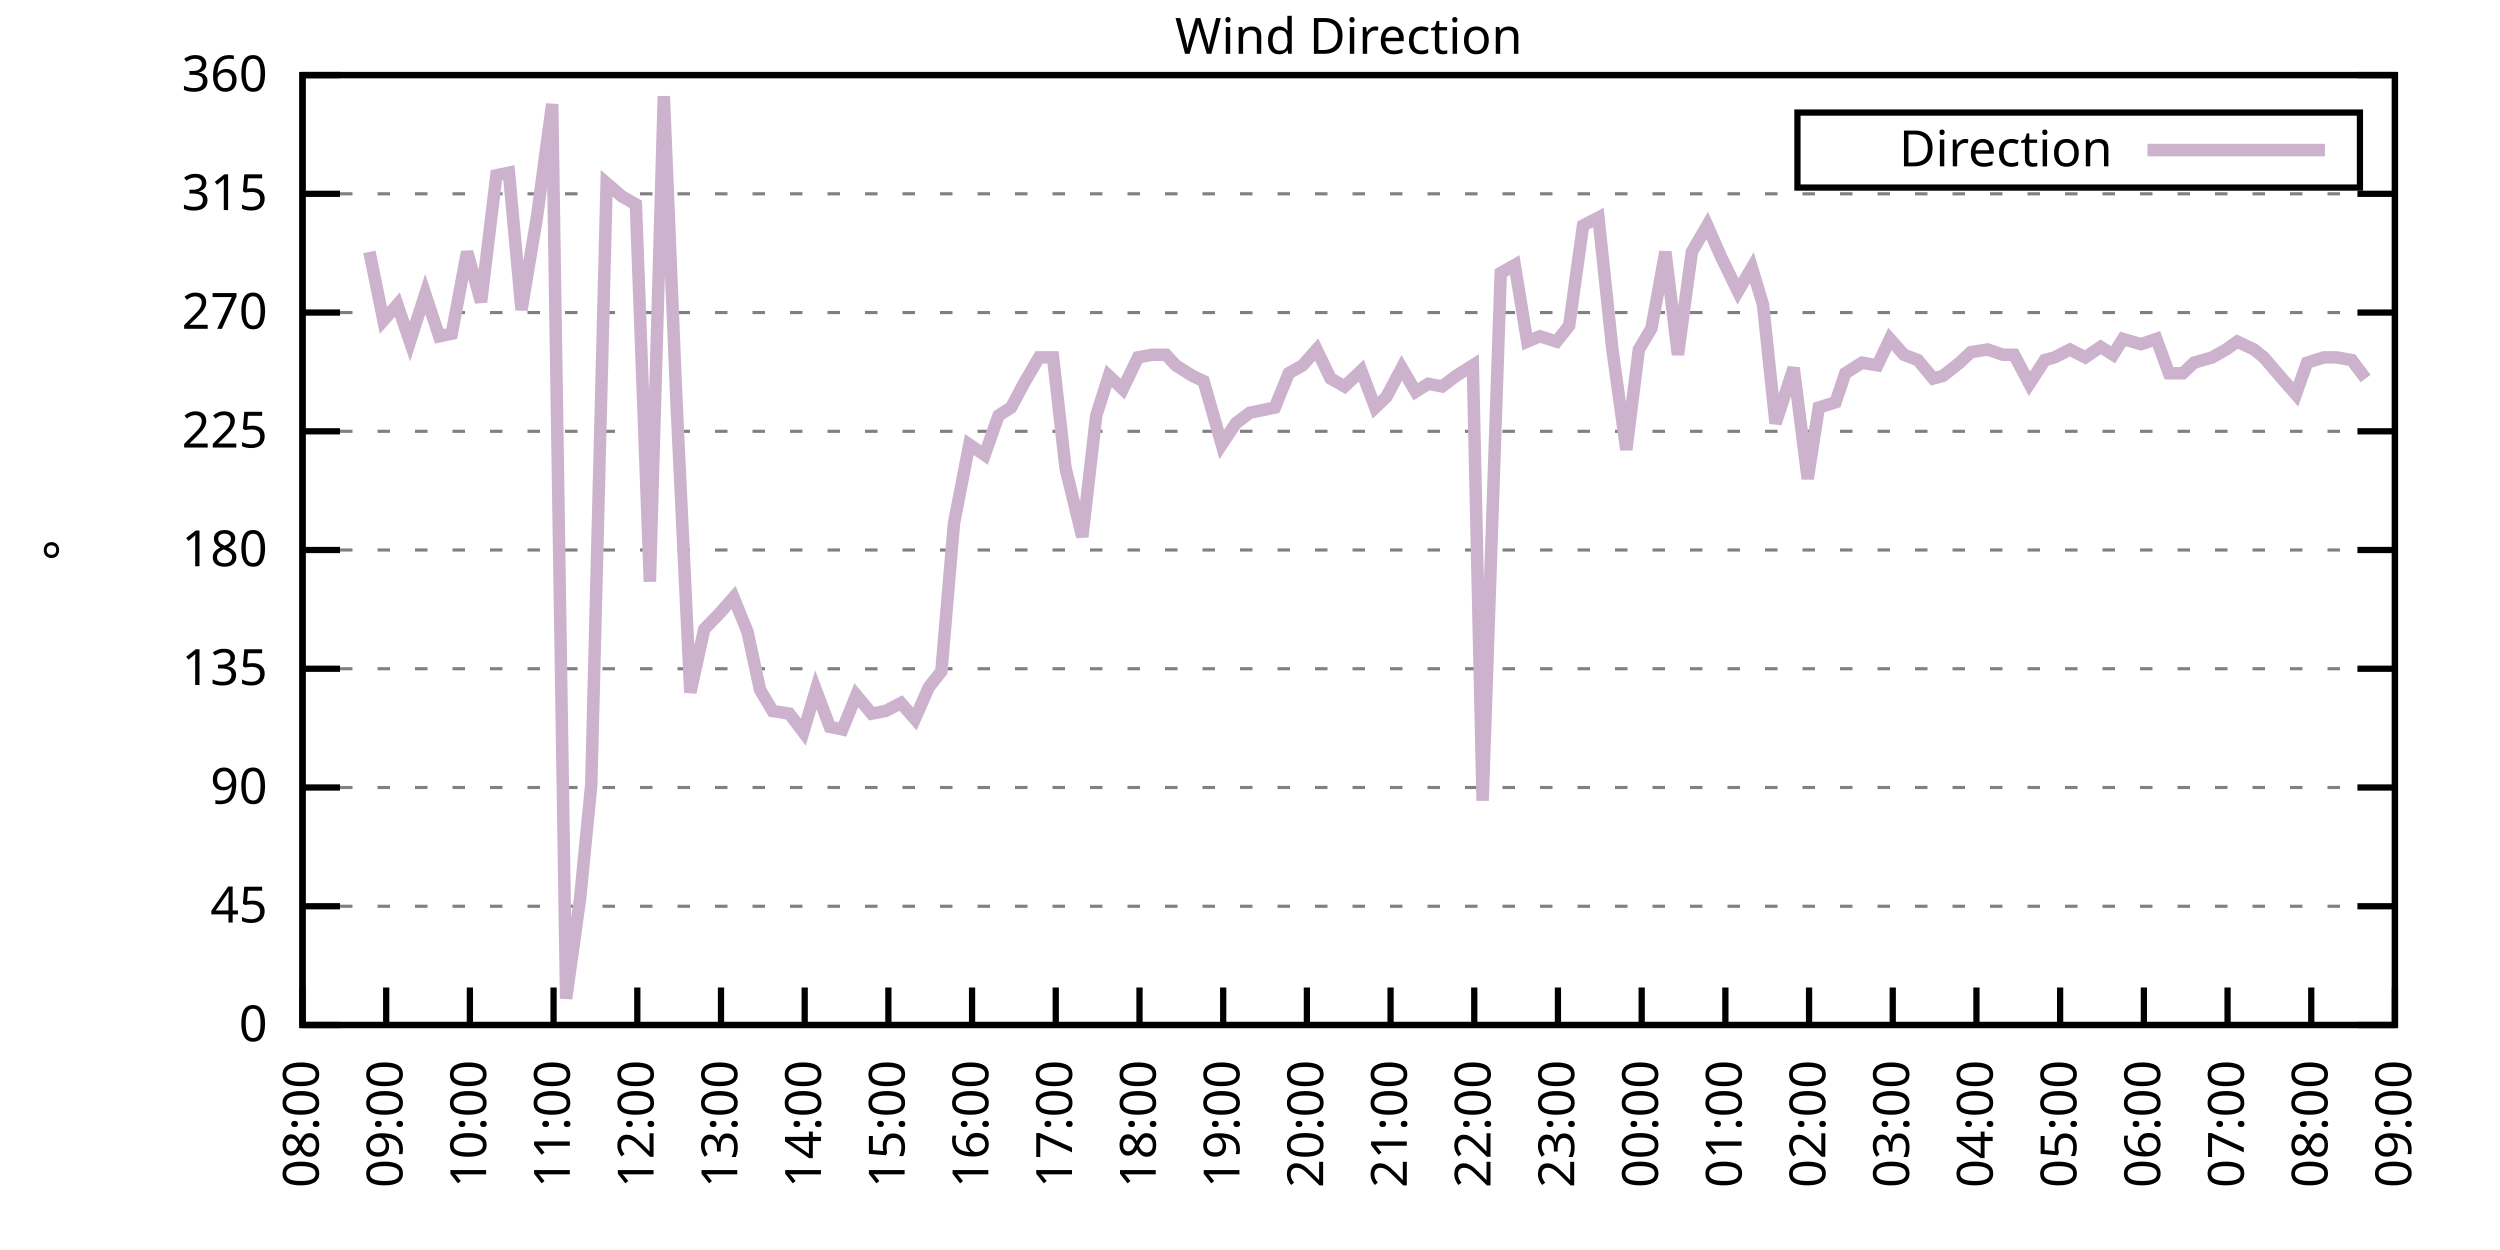
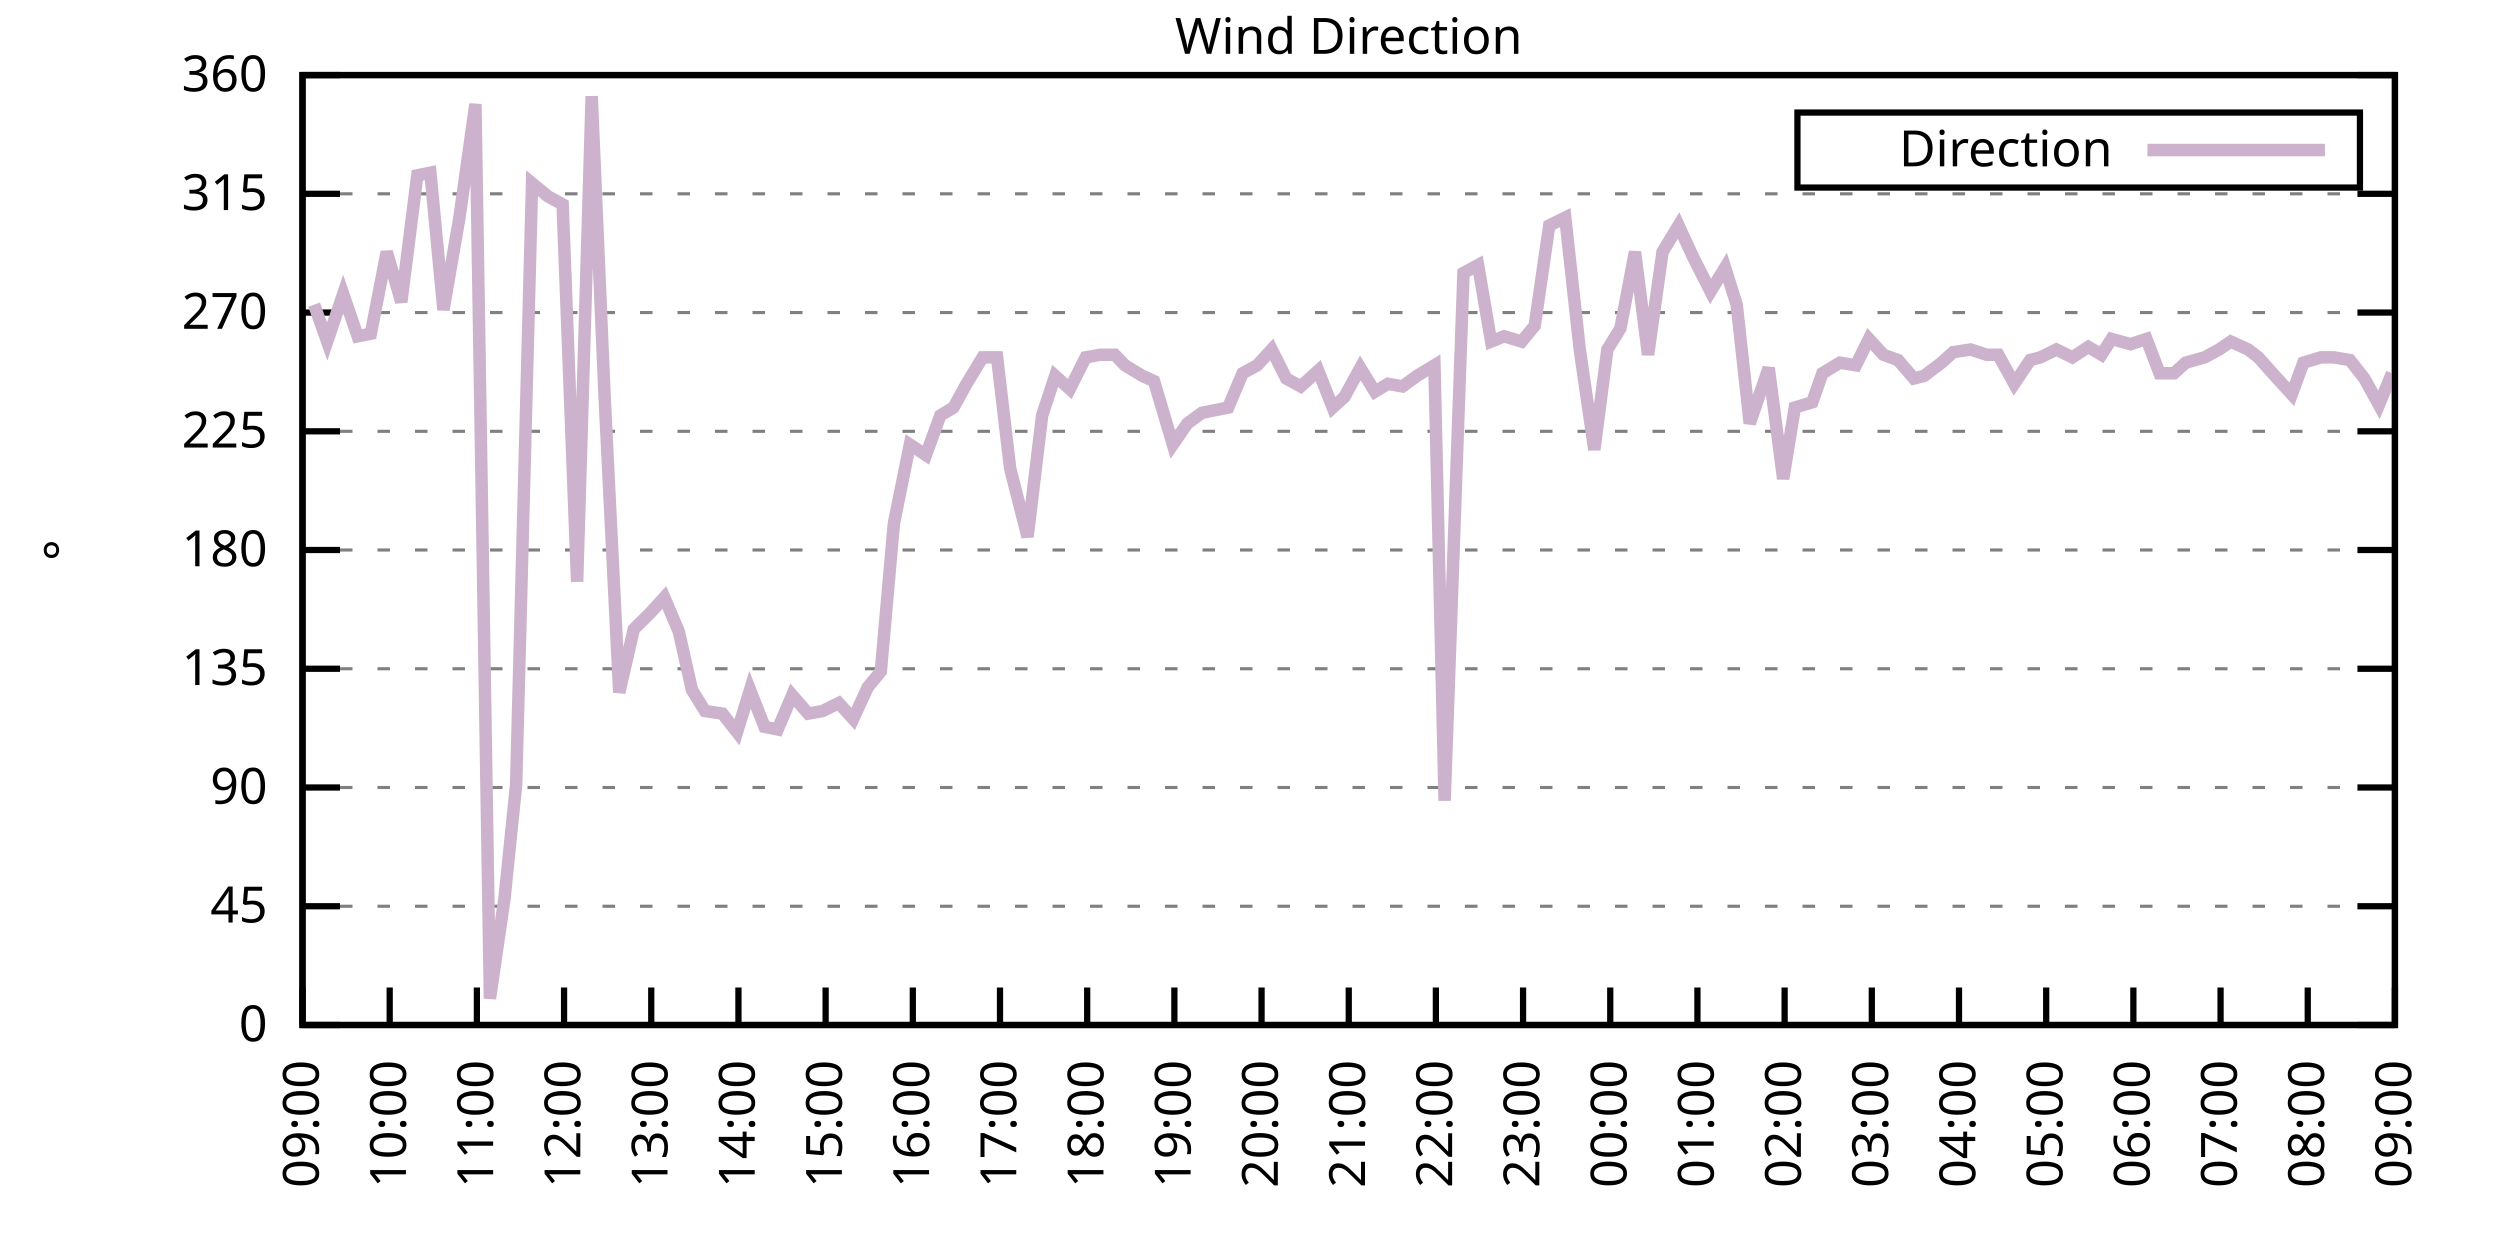
<svg xmlns="http://www.w3.org/2000/svg" xmlns:xlink="http://www.w3.org/1999/xlink" width="400" height="200" viewBox="0 0 400 200">
  <g id="gnuplot_canvas">
    <rect x="0" y="0" width="400" height="200" fill="none" />
    <defs>
      <circle id="gpDot" r="0.5" stroke-width="0.5" stroke="currentColor" />
      <path id="gpPt0" stroke-width="0.333" stroke="currentColor" d="M-1,0 h2 M0,-1 v2" />
      <path id="gpPt1" stroke-width="0.333" stroke="currentColor" d="M-1,-1 L1,1 M1,-1 L-1,1" />
      <path id="gpPt2" stroke-width="0.333" stroke="currentColor" d="M-1,0 L1,0 M0,-1 L0,1 M-1,-1 L1,1 M-1,1 L1,-1" />
      <rect id="gpPt3" stroke-width="0.333" stroke="currentColor" x="-1" y="-1" width="2" height="2" />
      <rect id="gpPt4" stroke-width="0.333" stroke="currentColor" fill="currentColor" x="-1" y="-1" width="2" height="2" />
      <circle id="gpPt5" stroke-width="0.333" stroke="currentColor" cx="0" cy="0" r="1" />
      <use xlink:href="#gpPt5" id="gpPt6" fill="currentColor" stroke="none" />
      <path id="gpPt7" stroke-width="0.333" stroke="currentColor" d="M0,-1.33 L-1.33,0.67 L1.33,0.67 z" />
      <use xlink:href="#gpPt7" id="gpPt8" fill="currentColor" stroke="none" />
      <use xlink:href="#gpPt7" id="gpPt9" stroke="currentColor" transform="rotate(180)" />
      <use xlink:href="#gpPt9" id="gpPt10" fill="currentColor" stroke="none" />
      <use xlink:href="#gpPt3" id="gpPt11" stroke="currentColor" transform="rotate(45)" />
      <use xlink:href="#gpPt11" id="gpPt12" fill="currentColor" stroke="none" />
      <path id="gpPt13" stroke-width="0.333" stroke="currentColor" d="M0,1.330 L1.265,0.411 L0.782,-1.067 L-0.782,-1.076 L-1.265,0.411 z" />
      <use xlink:href="#gpPt13" id="gpPt14" fill="currentColor" stroke="none" />
      <filter id="textbox" filterUnits="objectBoundingBox" x="0" y="0" height="1" width="1">
        <feFlood flood-color="white" flood-opacity="1" result="bgnd" />
        <feComposite in="SourceGraphic" in2="bgnd" operator="atop" />
      </filter>
      <filter id="greybox" filterUnits="objectBoundingBox" x="0" y="0" height="1" width="1">
        <feFlood flood-color="lightgrey" flood-opacity="1" result="grey" />
        <feComposite in="SourceGraphic" in2="grey" operator="atop" />
      </filter>
    </defs>
    <g fill="none" color="white" stroke="currentColor" stroke-width="1.00" stroke-linecap="butt" stroke-linejoin="miter">
</g>
    <g fill="none" color="black" stroke="currentColor" stroke-width="1.00" stroke-linecap="butt" stroke-linejoin="miter">
      <g stroke="none" shape-rendering="crispEdges">
        <polygon fill="rgb(255, 255, 255)" points="48.40,164.00 383.18,164.00 383.18,12.02 48.40,12.02 " />
      </g>
    </g>
    <g fill="none" color="black" stroke="currentColor" stroke-width="1.00" stroke-linecap="butt" stroke-linejoin="miter">
</g>
    <g fill="none" color="black" stroke="black" stroke-width="0.50" stroke-linecap="butt" stroke-linejoin="miter">
</g>
    <g fill="none" color="gray" stroke="currentColor" stroke-width="0.50" stroke-linecap="butt" stroke-linejoin="miter">
      <path stroke="gray" stroke-dasharray="2,4" class="gridline" d="M48.40,164.00 L383.19,164.00  " />
    </g>
    <g fill="none" color="gray" stroke="gray" stroke-width="1.00" stroke-linecap="butt" stroke-linejoin="miter">
</g>
    <g fill="none" color="black" stroke="currentColor" stroke-width="1.00" stroke-linecap="butt" stroke-linejoin="miter">
      <path stroke="black" d="M48.40,164.00 L54.40,164.00 M383.19,164.00 L377.19,164.00  " />
      <g transform="translate(42.80,166.60)" stroke="none" fill="black" font-family="Sans" font-size="8.00" text-anchor="end">
        <text>
          <tspan font-family="Sans"> 0</tspan>
        </text>
      </g>
    </g>
    <g fill="none" color="black" stroke="currentColor" stroke-width="1.00" stroke-linecap="butt" stroke-linejoin="miter">
</g>
    <g fill="none" color="black" stroke="black" stroke-width="0.50" stroke-linecap="butt" stroke-linejoin="miter">
</g>
    <g fill="none" color="gray" stroke="currentColor" stroke-width="0.50" stroke-linecap="butt" stroke-linejoin="miter">
      <path stroke="gray" stroke-dasharray="2,4" class="gridline" d="M48.40,145.00 L383.19,145.00  " />
    </g>
    <g fill="none" color="gray" stroke="gray" stroke-width="1.00" stroke-linecap="butt" stroke-linejoin="miter">
</g>
    <g fill="none" color="black" stroke="currentColor" stroke-width="1.00" stroke-linecap="butt" stroke-linejoin="miter">
      <path stroke="black" d="M48.40,145.00 L54.40,145.00 M383.19,145.00 L377.19,145.00  " />
      <g transform="translate(42.80,147.60)" stroke="none" fill="black" font-family="Sans" font-size="8.00" text-anchor="end">
        <text>
          <tspan font-family="Sans"> 45</tspan>
        </text>
      </g>
    </g>
    <g fill="none" color="black" stroke="currentColor" stroke-width="1.00" stroke-linecap="butt" stroke-linejoin="miter">
</g>
    <g fill="none" color="black" stroke="black" stroke-width="0.50" stroke-linecap="butt" stroke-linejoin="miter">
</g>
    <g fill="none" color="gray" stroke="currentColor" stroke-width="0.50" stroke-linecap="butt" stroke-linejoin="miter">
      <path stroke="gray" stroke-dasharray="2,4" class="gridline" d="M48.40,126.00 L383.19,126.00  " />
    </g>
    <g fill="none" color="gray" stroke="gray" stroke-width="1.00" stroke-linecap="butt" stroke-linejoin="miter">
</g>
    <g fill="none" color="black" stroke="currentColor" stroke-width="1.00" stroke-linecap="butt" stroke-linejoin="miter">
      <path stroke="black" d="M48.40,126.00 L54.40,126.00 M383.19,126.00 L377.19,126.00  " />
      <g transform="translate(42.80,128.60)" stroke="none" fill="black" font-family="Sans" font-size="8.00" text-anchor="end">
        <text>
          <tspan font-family="Sans"> 90</tspan>
        </text>
      </g>
    </g>
    <g fill="none" color="black" stroke="currentColor" stroke-width="1.00" stroke-linecap="butt" stroke-linejoin="miter">
</g>
    <g fill="none" color="black" stroke="black" stroke-width="0.50" stroke-linecap="butt" stroke-linejoin="miter">
</g>
    <g fill="none" color="gray" stroke="currentColor" stroke-width="0.50" stroke-linecap="butt" stroke-linejoin="miter">
      <path stroke="gray" stroke-dasharray="2,4" class="gridline" d="M48.40,107.00 L383.19,107.00  " />
    </g>
    <g fill="none" color="gray" stroke="gray" stroke-width="1.00" stroke-linecap="butt" stroke-linejoin="miter">
</g>
    <g fill="none" color="black" stroke="currentColor" stroke-width="1.00" stroke-linecap="butt" stroke-linejoin="miter">
      <path stroke="black" d="M48.40,107.00 L54.40,107.00 M383.19,107.00 L377.19,107.00  " />
      <g transform="translate(42.80,109.60)" stroke="none" fill="black" font-family="Sans" font-size="8.00" text-anchor="end">
        <text>
          <tspan font-family="Sans"> 135</tspan>
        </text>
      </g>
    </g>
    <g fill="none" color="black" stroke="currentColor" stroke-width="1.00" stroke-linecap="butt" stroke-linejoin="miter">
</g>
    <g fill="none" color="black" stroke="black" stroke-width="0.50" stroke-linecap="butt" stroke-linejoin="miter">
</g>
    <g fill="none" color="gray" stroke="currentColor" stroke-width="0.50" stroke-linecap="butt" stroke-linejoin="miter">
      <path stroke="gray" stroke-dasharray="2,4" class="gridline" d="M48.40,88.00 L383.19,88.00  " />
    </g>
    <g fill="none" color="gray" stroke="gray" stroke-width="1.00" stroke-linecap="butt" stroke-linejoin="miter">
</g>
    <g fill="none" color="black" stroke="currentColor" stroke-width="1.00" stroke-linecap="butt" stroke-linejoin="miter">
      <path stroke="black" d="M48.40,88.00 L54.40,88.00 M383.19,88.00 L377.19,88.00  " />
      <g transform="translate(42.80,90.60)" stroke="none" fill="black" font-family="Sans" font-size="8.00" text-anchor="end">
        <text>
          <tspan font-family="Sans"> 180</tspan>
        </text>
      </g>
    </g>
    <g fill="none" color="black" stroke="currentColor" stroke-width="1.00" stroke-linecap="butt" stroke-linejoin="miter">
</g>
    <g fill="none" color="black" stroke="black" stroke-width="0.50" stroke-linecap="butt" stroke-linejoin="miter">
</g>
    <g fill="none" color="gray" stroke="currentColor" stroke-width="0.50" stroke-linecap="butt" stroke-linejoin="miter">
      <path stroke="gray" stroke-dasharray="2,4" class="gridline" d="M48.40,69.01 L383.19,69.01  " />
    </g>
    <g fill="none" color="gray" stroke="gray" stroke-width="1.00" stroke-linecap="butt" stroke-linejoin="miter">
</g>
    <g fill="none" color="black" stroke="currentColor" stroke-width="1.00" stroke-linecap="butt" stroke-linejoin="miter">
      <path stroke="black" d="M48.40,69.01 L54.40,69.01 M383.19,69.01 L377.19,69.01  " />
      <g transform="translate(42.80,71.61)" stroke="none" fill="black" font-family="Sans" font-size="8.00" text-anchor="end">
        <text>
          <tspan font-family="Sans"> 225</tspan>
        </text>
      </g>
    </g>
    <g fill="none" color="black" stroke="currentColor" stroke-width="1.00" stroke-linecap="butt" stroke-linejoin="miter">
</g>
    <g fill="none" color="black" stroke="black" stroke-width="0.50" stroke-linecap="butt" stroke-linejoin="miter">
</g>
    <g fill="none" color="gray" stroke="currentColor" stroke-width="0.50" stroke-linecap="butt" stroke-linejoin="miter">
      <path stroke="gray" stroke-dasharray="2,4" class="gridline" d="M48.40,50.01 L383.19,50.01  " />
    </g>
    <g fill="none" color="gray" stroke="gray" stroke-width="1.00" stroke-linecap="butt" stroke-linejoin="miter">
</g>
    <g fill="none" color="black" stroke="currentColor" stroke-width="1.00" stroke-linecap="butt" stroke-linejoin="miter">
      <path stroke="black" d="M48.40,50.01 L54.40,50.01 M383.19,50.01 L377.19,50.01  " />
      <g transform="translate(42.80,52.61)" stroke="none" fill="black" font-family="Sans" font-size="8.00" text-anchor="end">
        <text>
          <tspan font-family="Sans"> 270</tspan>
        </text>
      </g>
    </g>
    <g fill="none" color="black" stroke="currentColor" stroke-width="1.00" stroke-linecap="butt" stroke-linejoin="miter">
</g>
    <g fill="none" color="black" stroke="black" stroke-width="0.50" stroke-linecap="butt" stroke-linejoin="miter">
</g>
    <g fill="none" color="gray" stroke="currentColor" stroke-width="0.50" stroke-linecap="butt" stroke-linejoin="miter">
      <path stroke="gray" stroke-dasharray="2,4" class="gridline" d="M48.40,31.01 L383.19,31.01  " />
    </g>
    <g fill="none" color="gray" stroke="gray" stroke-width="1.00" stroke-linecap="butt" stroke-linejoin="miter">
</g>
    <g fill="none" color="black" stroke="currentColor" stroke-width="1.00" stroke-linecap="butt" stroke-linejoin="miter">
      <path stroke="black" d="M48.40,31.01 L54.40,31.01 M383.19,31.01 L377.19,31.01  " />
      <g transform="translate(42.80,33.61)" stroke="none" fill="black" font-family="Sans" font-size="8.00" text-anchor="end">
        <text>
          <tspan font-family="Sans"> 315</tspan>
        </text>
      </g>
    </g>
    <g fill="none" color="black" stroke="currentColor" stroke-width="1.00" stroke-linecap="butt" stroke-linejoin="miter">
</g>
    <g fill="none" color="black" stroke="black" stroke-width="0.50" stroke-linecap="butt" stroke-linejoin="miter">
</g>
    <g fill="none" color="gray" stroke="currentColor" stroke-width="0.50" stroke-linecap="butt" stroke-linejoin="miter">
      <path stroke="gray" stroke-dasharray="2,4" class="gridline" d="M48.40,12.01 L383.19,12.01  " />
    </g>
    <g fill="none" color="gray" stroke="gray" stroke-width="1.00" stroke-linecap="butt" stroke-linejoin="miter">
</g>
    <g fill="none" color="black" stroke="currentColor" stroke-width="1.00" stroke-linecap="butt" stroke-linejoin="miter">
      <path stroke="black" d="M48.40,12.01 L54.40,12.01 M383.19,12.01 L377.19,12.01  " />
      <g transform="translate(42.80,14.61)" stroke="none" fill="black" font-family="Sans" font-size="8.00" text-anchor="end">
        <text>
          <tspan font-family="Sans"> 360</tspan>
        </text>
      </g>
    </g>
    <g fill="none" color="black" stroke="currentColor" stroke-width="1.00" stroke-linecap="butt" stroke-linejoin="miter">
      <path stroke="black" d="M48.40,164.00 L48.40,158.00  " />
      <g transform="translate(51.00,169.60) rotate(270.00)" stroke="none" fill="black" font-family="Sans" font-size="8.00" text-anchor="end">
        <text>
-           <tspan font-family="Sans">08:00</tspan>
-         </text>
-       </g>
-     </g>
-     <g fill="none" color="black" stroke="currentColor" stroke-width="1.00" stroke-linecap="butt" stroke-linejoin="miter">
-       <path stroke="black" d="M61.79,164.00 L61.79,158.00  " />
-       <g transform="translate(64.39,169.60) rotate(270.00)" stroke="none" fill="black" font-family="Sans" font-size="8.00" text-anchor="end">
-         <text>
          <tspan font-family="Sans">09:00</tspan>
        </text>
      </g>
    </g>
    <g fill="none" color="black" stroke="currentColor" stroke-width="1.00" stroke-linecap="butt" stroke-linejoin="miter">
-       <path stroke="black" d="M75.18,164.00 L75.18,158.00  " />
-       <g transform="translate(77.78,169.60) rotate(270.00)" stroke="none" fill="black" font-family="Sans" font-size="8.00" text-anchor="end">
+       <path stroke="black" d="M62.35,164.00 L62.35,158.00  " />
+       <g transform="translate(64.95,169.60) rotate(270.00)" stroke="none" fill="black" font-family="Sans" font-size="8.00" text-anchor="end">
        <text>
          <tspan font-family="Sans">10:00</tspan>
        </text>
      </g>
    </g>
    <g fill="none" color="black" stroke="currentColor" stroke-width="1.00" stroke-linecap="butt" stroke-linejoin="miter">
-       <path stroke="black" d="M88.57,164.00 L88.57,158.00  " />
-       <g transform="translate(91.17,169.60) rotate(270.00)" stroke="none" fill="black" font-family="Sans" font-size="8.00" text-anchor="end">
+       <path stroke="black" d="M76.30,164.00 L76.30,158.00  " />
+       <g transform="translate(78.90,169.60) rotate(270.00)" stroke="none" fill="black" font-family="Sans" font-size="8.00" text-anchor="end">
        <text>
          <tspan font-family="Sans">11:00</tspan>
        </text>
      </g>
    </g>
    <g fill="none" color="black" stroke="currentColor" stroke-width="1.00" stroke-linecap="butt" stroke-linejoin="miter">
-       <path stroke="black" d="M101.97,164.00 L101.97,158.00  " />
-       <g transform="translate(104.57,169.60) rotate(270.00)" stroke="none" fill="black" font-family="Sans" font-size="8.00" text-anchor="end">
+       <path stroke="black" d="M90.25,164.00 L90.25,158.00  " />
+       <g transform="translate(92.85,169.60) rotate(270.00)" stroke="none" fill="black" font-family="Sans" font-size="8.00" text-anchor="end">
        <text>
          <tspan font-family="Sans">12:00</tspan>
        </text>
      </g>
    </g>
    <g fill="none" color="black" stroke="currentColor" stroke-width="1.00" stroke-linecap="butt" stroke-linejoin="miter">
-       <path stroke="black" d="M115.36,164.00 L115.36,158.00  " />
-       <g transform="translate(117.96,169.60) rotate(270.00)" stroke="none" fill="black" font-family="Sans" font-size="8.00" text-anchor="end">
+       <path stroke="black" d="M104.20,164.00 L104.20,158.00  " />
+       <g transform="translate(106.80,169.60) rotate(270.00)" stroke="none" fill="black" font-family="Sans" font-size="8.00" text-anchor="end">
        <text>
          <tspan font-family="Sans">13:00</tspan>
        </text>
      </g>
    </g>
    <g fill="none" color="black" stroke="currentColor" stroke-width="1.00" stroke-linecap="butt" stroke-linejoin="miter">
-       <path stroke="black" d="M128.75,164.00 L128.75,158.00  " />
-       <g transform="translate(131.35,169.60) rotate(270.00)" stroke="none" fill="black" font-family="Sans" font-size="8.00" text-anchor="end">
+       <path stroke="black" d="M118.15,164.00 L118.15,158.00  " />
+       <g transform="translate(120.75,169.60) rotate(270.00)" stroke="none" fill="black" font-family="Sans" font-size="8.00" text-anchor="end">
        <text>
          <tspan font-family="Sans">14:00</tspan>
        </text>
      </g>
    </g>
    <g fill="none" color="black" stroke="currentColor" stroke-width="1.00" stroke-linecap="butt" stroke-linejoin="miter">
-       <path stroke="black" d="M142.14,164.00 L142.14,158.00  " />
-       <g transform="translate(144.74,169.60) rotate(270.00)" stroke="none" fill="black" font-family="Sans" font-size="8.00" text-anchor="end">
+       <path stroke="black" d="M132.10,164.00 L132.10,158.00  " />
+       <g transform="translate(134.70,169.60) rotate(270.00)" stroke="none" fill="black" font-family="Sans" font-size="8.00" text-anchor="end">
        <text>
          <tspan font-family="Sans">15:00</tspan>
        </text>
      </g>
    </g>
    <g fill="none" color="black" stroke="currentColor" stroke-width="1.00" stroke-linecap="butt" stroke-linejoin="miter">
-       <path stroke="black" d="M155.53,164.00 L155.53,158.00  " />
-       <g transform="translate(158.13,169.60) rotate(270.00)" stroke="none" fill="black" font-family="Sans" font-size="8.00" text-anchor="end">
+       <path stroke="black" d="M146.05,164.00 L146.05,158.00  " />
+       <g transform="translate(148.65,169.60) rotate(270.00)" stroke="none" fill="black" font-family="Sans" font-size="8.00" text-anchor="end">
        <text>
          <tspan font-family="Sans">16:00</tspan>
        </text>
      </g>
    </g>
    <g fill="none" color="black" stroke="currentColor" stroke-width="1.00" stroke-linecap="butt" stroke-linejoin="miter">
-       <path stroke="black" d="M168.92,164.00 L168.92,158.00  " />
-       <g transform="translate(171.52,169.60) rotate(270.00)" stroke="none" fill="black" font-family="Sans" font-size="8.00" text-anchor="end">
+       <path stroke="black" d="M160.00,164.00 L160.00,158.00  " />
+       <g transform="translate(162.60,169.60) rotate(270.00)" stroke="none" fill="black" font-family="Sans" font-size="8.00" text-anchor="end">
        <text>
          <tspan font-family="Sans">17:00</tspan>
        </text>
      </g>
    </g>
    <g fill="none" color="black" stroke="currentColor" stroke-width="1.00" stroke-linecap="butt" stroke-linejoin="miter">
-       <path stroke="black" d="M182.32,164.00 L182.32,158.00  " />
-       <g transform="translate(184.92,169.60) rotate(270.00)" stroke="none" fill="black" font-family="Sans" font-size="8.00" text-anchor="end">
+       <path stroke="black" d="M173.95,164.00 L173.95,158.00  " />
+       <g transform="translate(176.55,169.60) rotate(270.00)" stroke="none" fill="black" font-family="Sans" font-size="8.00" text-anchor="end">
        <text>
          <tspan font-family="Sans">18:00</tspan>
        </text>
      </g>
    </g>
    <g fill="none" color="black" stroke="currentColor" stroke-width="1.00" stroke-linecap="butt" stroke-linejoin="miter">
-       <path stroke="black" d="M195.71,164.00 L195.71,158.00  " />
-       <g transform="translate(198.31,169.60) rotate(270.00)" stroke="none" fill="black" font-family="Sans" font-size="8.00" text-anchor="end">
+       <path stroke="black" d="M187.90,164.00 L187.90,158.00  " />
+       <g transform="translate(190.50,169.60) rotate(270.00)" stroke="none" fill="black" font-family="Sans" font-size="8.00" text-anchor="end">
        <text>
          <tspan font-family="Sans">19:00</tspan>
        </text>
      </g>
    </g>
    <g fill="none" color="black" stroke="currentColor" stroke-width="1.00" stroke-linecap="butt" stroke-linejoin="miter">
-       <path stroke="black" d="M209.10,164.00 L209.10,158.00  " />
-       <g transform="translate(211.70,169.60) rotate(270.00)" stroke="none" fill="black" font-family="Sans" font-size="8.00" text-anchor="end">
+       <path stroke="black" d="M201.85,164.00 L201.85,158.00  " />
+       <g transform="translate(204.45,169.60) rotate(270.00)" stroke="none" fill="black" font-family="Sans" font-size="8.00" text-anchor="end">
        <text>
          <tspan font-family="Sans">20:00</tspan>
        </text>
      </g>
    </g>
    <g fill="none" color="black" stroke="currentColor" stroke-width="1.00" stroke-linecap="butt" stroke-linejoin="miter">
-       <path stroke="black" d="M222.49,164.00 L222.49,158.00  " />
-       <g transform="translate(225.09,169.60) rotate(270.00)" stroke="none" fill="black" font-family="Sans" font-size="8.00" text-anchor="end">
+       <path stroke="black" d="M215.80,164.00 L215.80,158.00  " />
+       <g transform="translate(218.40,169.60) rotate(270.00)" stroke="none" fill="black" font-family="Sans" font-size="8.00" text-anchor="end">
        <text>
          <tspan font-family="Sans">21:00</tspan>
        </text>
      </g>
    </g>
    <g fill="none" color="black" stroke="currentColor" stroke-width="1.00" stroke-linecap="butt" stroke-linejoin="miter">
-       <path stroke="black" d="M235.88,164.00 L235.88,158.00  " />
-       <g transform="translate(238.48,169.60) rotate(270.00)" stroke="none" fill="black" font-family="Sans" font-size="8.00" text-anchor="end">
+       <path stroke="black" d="M229.74,164.00 L229.74,158.00  " />
+       <g transform="translate(232.34,169.60) rotate(270.00)" stroke="none" fill="black" font-family="Sans" font-size="8.00" text-anchor="end">
        <text>
          <tspan font-family="Sans">22:00</tspan>
        </text>
      </g>
    </g>
    <g fill="none" color="black" stroke="currentColor" stroke-width="1.00" stroke-linecap="butt" stroke-linejoin="miter">
-       <path stroke="black" d="M249.27,164.00 L249.27,158.00  " />
-       <g transform="translate(251.87,169.60) rotate(270.00)" stroke="none" fill="black" font-family="Sans" font-size="8.00" text-anchor="end">
+       <path stroke="black" d="M243.69,164.00 L243.69,158.00  " />
+       <g transform="translate(246.29,169.60) rotate(270.00)" stroke="none" fill="black" font-family="Sans" font-size="8.00" text-anchor="end">
        <text>
          <tspan font-family="Sans">23:00</tspan>
        </text>
      </g>
    </g>
    <g fill="none" color="black" stroke="currentColor" stroke-width="1.00" stroke-linecap="butt" stroke-linejoin="miter">
-       <path stroke="black" d="M262.67,164.00 L262.67,158.00  " />
-       <g transform="translate(265.27,169.60) rotate(270.00)" stroke="none" fill="black" font-family="Sans" font-size="8.00" text-anchor="end">
+       <path stroke="black" d="M257.64,164.00 L257.64,158.00  " />
+       <g transform="translate(260.24,169.60) rotate(270.00)" stroke="none" fill="black" font-family="Sans" font-size="8.00" text-anchor="end">
        <text>
          <tspan font-family="Sans">00:00</tspan>
        </text>
      </g>
    </g>
    <g fill="none" color="black" stroke="currentColor" stroke-width="1.00" stroke-linecap="butt" stroke-linejoin="miter">
-       <path stroke="black" d="M276.06,164.00 L276.06,158.00  " />
-       <g transform="translate(278.66,169.60) rotate(270.00)" stroke="none" fill="black" font-family="Sans" font-size="8.00" text-anchor="end">
+       <path stroke="black" d="M271.59,164.00 L271.59,158.00  " />
+       <g transform="translate(274.19,169.60) rotate(270.00)" stroke="none" fill="black" font-family="Sans" font-size="8.00" text-anchor="end">
        <text>
          <tspan font-family="Sans">01:00</tspan>
        </text>
      </g>
    </g>
    <g fill="none" color="black" stroke="currentColor" stroke-width="1.00" stroke-linecap="butt" stroke-linejoin="miter">
-       <path stroke="black" d="M289.45,164.00 L289.45,158.00  " />
-       <g transform="translate(292.05,169.60) rotate(270.00)" stroke="none" fill="black" font-family="Sans" font-size="8.00" text-anchor="end">
+       <path stroke="black" d="M285.54,164.00 L285.54,158.00  " />
+       <g transform="translate(288.14,169.60) rotate(270.00)" stroke="none" fill="black" font-family="Sans" font-size="8.00" text-anchor="end">
        <text>
          <tspan font-family="Sans">02:00</tspan>
        </text>
      </g>
    </g>
    <g fill="none" color="black" stroke="currentColor" stroke-width="1.00" stroke-linecap="butt" stroke-linejoin="miter">
-       <path stroke="black" d="M302.84,164.00 L302.84,158.00  " />
-       <g transform="translate(305.44,169.60) rotate(270.00)" stroke="none" fill="black" font-family="Sans" font-size="8.00" text-anchor="end">
+       <path stroke="black" d="M299.49,164.00 L299.49,158.00  " />
+       <g transform="translate(302.09,169.60) rotate(270.00)" stroke="none" fill="black" font-family="Sans" font-size="8.00" text-anchor="end">
        <text>
          <tspan font-family="Sans">03:00</tspan>
        </text>
      </g>
    </g>
    <g fill="none" color="black" stroke="currentColor" stroke-width="1.00" stroke-linecap="butt" stroke-linejoin="miter">
-       <path stroke="black" d="M316.23,164.00 L316.23,158.00  " />
-       <g transform="translate(318.83,169.60) rotate(270.00)" stroke="none" fill="black" font-family="Sans" font-size="8.00" text-anchor="end">
+       <path stroke="black" d="M313.44,164.00 L313.44,158.00  " />
+       <g transform="translate(316.04,169.60) rotate(270.00)" stroke="none" fill="black" font-family="Sans" font-size="8.00" text-anchor="end">
        <text>
          <tspan font-family="Sans">04:00</tspan>
        </text>
      </g>
    </g>
    <g fill="none" color="black" stroke="currentColor" stroke-width="1.00" stroke-linecap="butt" stroke-linejoin="miter">
-       <path stroke="black" d="M329.62,164.00 L329.62,158.00  " />
-       <g transform="translate(332.22,169.60) rotate(270.00)" stroke="none" fill="black" font-family="Sans" font-size="8.00" text-anchor="end">
+       <path stroke="black" d="M327.39,164.00 L327.39,158.00  " />
+       <g transform="translate(329.99,169.60) rotate(270.00)" stroke="none" fill="black" font-family="Sans" font-size="8.00" text-anchor="end">
        <text>
          <tspan font-family="Sans">05:00</tspan>
        </text>
      </g>
    </g>
    <g fill="none" color="black" stroke="currentColor" stroke-width="1.00" stroke-linecap="butt" stroke-linejoin="miter">
-       <path stroke="black" d="M343.02,164.00 L343.02,158.00  " />
-       <g transform="translate(345.62,169.60) rotate(270.00)" stroke="none" fill="black" font-family="Sans" font-size="8.00" text-anchor="end">
+       <path stroke="black" d="M341.34,164.00 L341.34,158.00  " />
+       <g transform="translate(343.94,169.60) rotate(270.00)" stroke="none" fill="black" font-family="Sans" font-size="8.00" text-anchor="end">
        <text>
          <tspan font-family="Sans">06:00</tspan>
        </text>
      </g>
    </g>
    <g fill="none" color="black" stroke="currentColor" stroke-width="1.00" stroke-linecap="butt" stroke-linejoin="miter">
-       <path stroke="black" d="M356.41,164.00 L356.41,158.00  " />
-       <g transform="translate(359.01,169.60) rotate(270.00)" stroke="none" fill="black" font-family="Sans" font-size="8.00" text-anchor="end">
+       <path stroke="black" d="M355.29,164.00 L355.29,158.00  " />
+       <g transform="translate(357.89,169.60) rotate(270.00)" stroke="none" fill="black" font-family="Sans" font-size="8.00" text-anchor="end">
        <text>
          <tspan font-family="Sans">07:00</tspan>
        </text>
      </g>
    </g>
    <g fill="none" color="black" stroke="currentColor" stroke-width="1.00" stroke-linecap="butt" stroke-linejoin="miter">
-       <path stroke="black" d="M369.80,164.00 L369.80,158.00  " />
-       <g transform="translate(372.40,169.60) rotate(270.00)" stroke="none" fill="black" font-family="Sans" font-size="8.00" text-anchor="end">
+       <path stroke="black" d="M369.24,164.00 L369.24,158.00  " />
+       <g transform="translate(371.84,169.60) rotate(270.00)" stroke="none" fill="black" font-family="Sans" font-size="8.00" text-anchor="end">
        <text>
          <tspan font-family="Sans">08:00</tspan>
        </text>
      </g>
    </g>
    <g fill="none" color="black" stroke="currentColor" stroke-width="1.00" stroke-linecap="butt" stroke-linejoin="miter">
      <path stroke="black" d="M383.19,164.00 L383.19,158.00  " />
      <g transform="translate(385.79,169.60) rotate(270.00)" stroke="none" fill="black" font-family="Sans" font-size="8.00" text-anchor="end">
        <text>
          <tspan font-family="Sans">09:00</tspan>
        </text>
      </g>
    </g>
    <g fill="none" color="black" stroke="currentColor" stroke-width="1.00" stroke-linecap="butt" stroke-linejoin="miter">
</g>
    <g fill="none" color="black" stroke="currentColor" stroke-width="1.00" stroke-linecap="butt" stroke-linejoin="miter">
      <path stroke="black" d="M48.40,12.01 L48.40,164.00 L383.19,164.00 L383.19,12.01 L48.40,12.01 Z  " />
    </g>
    <g fill="none" color="black" stroke="currentColor" stroke-width="1.00" stroke-linecap="butt" stroke-linejoin="miter">
</g>
    <g fill="none" color="black" stroke="currentColor" stroke-width="1.00" stroke-linecap="butt" stroke-linejoin="miter">
      <path stroke="black" d="M287.59,30.01 L287.59,18.01 L377.59,18.01 L377.59,30.01 L287.59,30.01 Z  " />
    </g>
    <g id="Wind_direction_plot_1">
      <g fill="none" color="white" stroke="black" stroke-width="2.00" stroke-linecap="butt" stroke-linejoin="miter">
</g>
      <g fill="none" color="black" stroke="currentColor" stroke-width="2.00" stroke-linecap="butt" stroke-linejoin="miter">
        <g transform="translate(337.99,26.61)" stroke="none" fill="black" font-family="Sans" font-size="8.00" text-anchor="end">
          <text>
            <tspan font-family="Sans">Direction</tspan>
          </text>
        </g>
      </g>
      <g fill="none" color="black" stroke="currentColor" stroke-width="2.00" stroke-linecap="butt" stroke-linejoin="miter">
-         <path stroke="rgb(204, 178, 204)" d="M343.59,24.01 L371.99,24.01 M59.11,40.30 L61.35,51.27 L63.58,48.74 L65.59,54.65 L68.04,47.05 L70.27,53.81   L72.28,53.39 L74.74,40.30 L76.97,48.32 L79.42,28.05 L81.43,27.63 L83.44,49.59 L85.90,34.81 L88.35,16.65   L90.58,159.78 L92.82,143.73 L94.60,125.58 L97.06,29.32 L99.51,31.43 L101.74,32.70 L103.98,93.07 L106.21,15.39   L108.22,63.94 L110.45,110.80 L112.68,100.67 L115.13,98.14 L117.37,95.60 L119.60,101.09 L121.61,110.38 L123.62,113.76   L126.29,114.18 L128.53,117.14 L130.54,110.38 L132.77,116.29 L134.78,116.71 L137.01,111.23 L139.46,114.18 L141.69,113.76   L144.15,112.49 L146.38,115.03 L148.61,109.96 L150.62,107.43 L152.63,83.78 L155.09,71.12 L157.54,72.81 L159.77,66.47   L161.78,65.21 L163.79,61.41 L166.25,57.18 L168.48,57.18 L170.49,74.92 L173.17,85.89 L175.40,66.47 L177.41,60.14   L179.64,62.25 L182.09,57.18 L184.32,56.76 L186.56,56.76 L188.12,58.45 L190.80,60.14 L192.58,60.98 L195.48,71.12   L197.72,67.74 L199.95,66.05 L201.96,65.63 L203.97,65.21 L206.20,59.72 L208.43,58.45 L210.66,55.92 L212.89,60.56   L215.13,61.83 L217.80,59.30 L220.04,65.21 L221.82,63.52 L224.28,58.87 L226.51,62.67 L228.52,61.41 L230.75,61.83   L232.98,60.14 L235.66,58.45 L237.22,128.11 L240.12,43.67 L242.36,42.41 L244.36,54.65 L246.37,53.81 L249.05,54.65   L251.06,52.12 L253.29,36.08 L255.75,34.81 L257.98,55.92 L260.21,71.96 L262.22,55.92 L264.23,52.54 L266.46,40.30   L268.47,56.76 L270.70,40.30 L273.16,36.08 L275.39,41.14 L278.07,46.63 L280.30,42.83 L282.08,48.74 L284.09,67.74   L286.99,58.87 L289.23,76.61 L291.01,65.21 L293.69,64.36 L295.25,59.72 L297.93,58.03 L300.39,58.45 L302.39,54.23   L304.63,56.76 L306.86,57.61 L309.31,60.56 L310.88,60.14 L313.55,58.03 L315.34,56.34 L318.02,55.92 L320.47,56.76   L322.26,56.76 L324.71,61.41 L327.17,57.61 L328.73,57.18 L331.19,55.92 L333.64,57.18 L336.10,55.50 L338.10,56.76   L339.67,54.23 L342.57,55.07 L345.02,54.23 L347.03,59.72 L349.26,59.72 L351.05,58.03 L353.95,57.18 L356.18,55.92   L357.97,54.65 L360.65,55.92 L362.21,57.18 L365.11,60.56 L367.34,63.10 L369.13,58.03 L371.81,57.18 L373.82,57.18   L376.27,57.61 L378.50,60.56  " />
+         <path stroke="rgb(204, 178, 204)" d="M343.59,24.01 L371.99,24.01 M50.26,48.74 L52.35,54.65 L54.91,47.05 L57.23,53.81 L59.33,53.39 L61.88,40.30   L64.21,48.32 L66.77,28.05 L68.86,27.63 L70.95,49.59 L73.51,34.81 L76.07,16.65 L78.39,159.78 L80.72,143.73   L82.58,125.58 L85.13,29.32 L87.69,31.43 L90.02,32.70 L92.34,93.07 L94.67,15.39 L96.76,63.94 L99.08,110.80   L101.41,100.67 L103.97,98.14 L106.29,95.60 L108.62,101.09 L110.71,110.38 L112.80,113.76 L115.59,114.18 L117.92,117.14   L120.01,110.38 L122.33,116.29 L124.43,116.71 L126.75,111.23 L129.31,114.18 L131.63,113.76 L134.19,112.49 L136.51,115.03   L138.84,109.96 L140.93,107.43 L143.02,83.78 L145.58,71.12 L148.14,72.81 L150.46,66.47 L152.56,65.21 L154.65,61.41   L157.21,57.18 L159.53,57.18 L161.62,74.92 L164.41,85.89 L166.74,66.47 L168.83,60.14 L171.16,62.25 L173.71,57.18   L176.04,56.76 L178.36,56.76 L179.99,58.45 L182.78,60.14 L184.64,60.98 L187.66,71.12 L189.99,67.74 L192.31,66.05   L194.41,65.63 L196.50,65.21 L198.82,59.72 L201.15,58.45 L203.47,55.92 L205.80,60.56 L208.12,61.83 L210.91,59.30   L213.24,65.21 L215.10,63.52 L217.65,58.87 L219.98,62.67 L222.07,61.41 L224.40,61.83 L226.72,60.14 L229.51,58.45   L231.14,128.11 L234.16,43.67 L236.49,42.41 L238.58,54.65 L240.67,53.81 L243.46,54.65 L245.55,52.12 L247.88,36.08   L250.44,34.81 L252.76,55.92 L255.09,71.96 L257.18,55.92 L259.27,52.54 L261.60,40.30 L263.69,56.76 L266.01,40.30   L268.57,36.08 L270.90,41.14 L273.69,46.63 L276.01,42.83 L277.87,48.74 L279.96,67.74 L282.99,58.87 L285.31,76.61   L287.17,65.21 L289.96,64.36 L291.59,59.72 L294.38,58.03 L296.94,58.45 L299.03,54.23 L301.35,56.76 L303.68,57.61   L306.23,60.56 L307.86,60.14 L310.65,58.03 L312.51,56.34 L315.30,55.92 L317.86,56.76 L319.72,56.76 L322.28,61.41   L324.83,57.61 L326.46,57.18 L329.02,55.92 L331.58,57.18 L334.13,55.50 L336.23,56.76 L337.85,54.23 L340.88,55.07   L343.43,54.23 L345.53,59.72 L347.85,59.72 L349.71,58.03 L352.73,57.18 L355.06,55.92 L356.92,54.65 L359.71,55.92   L361.34,57.18 L364.36,60.56 L366.68,63.10 L368.54,58.03 L371.33,57.18 L373.43,57.18 L375.98,57.61 L378.31,60.56   L380.63,64.78 L382.73,59.72  " />
      </g>
    </g>
    <g fill="none" color="black" stroke="currentColor" stroke-width="2.00" stroke-linecap="butt" stroke-linejoin="miter">
</g>
    <g fill="none" color="black" stroke="black" stroke-width="1.00" stroke-linecap="butt" stroke-linejoin="miter">
</g>
    <g fill="none" color="black" stroke="currentColor" stroke-width="1.00" stroke-linecap="butt" stroke-linejoin="miter">
      <path stroke="black" d="M48.40,12.01 L48.40,164.00 L383.19,164.00 L383.19,12.01 L48.40,12.01 Z  " />
      <g transform="translate(12.80,88.01) rotate(270.00)" stroke="none" fill="black" font-family="Sans" font-size="8.00" text-anchor="middle">
        <text>
          <tspan font-family="Sans">°</tspan>
        </text>
      </g>
    </g>
    <g fill="none" color="black" stroke="currentColor" stroke-width="1.00" stroke-linecap="butt" stroke-linejoin="miter">
</g>
    <g fill="none" color="black" stroke="currentColor" stroke-width="1.00" stroke-linecap="butt" stroke-linejoin="miter">
      <g transform="translate(215.79,8.61)" stroke="none" fill="black" font-family="Sans" font-size="8.00" text-anchor="middle">
        <text>
          <tspan font-family="Sans">Wind Direction</tspan>
        </text>
      </g>
    </g>
    <g fill="none" color="black" stroke="currentColor" stroke-width="1.00" stroke-linecap="butt" stroke-linejoin="miter">
</g>
  </g>
</svg>
